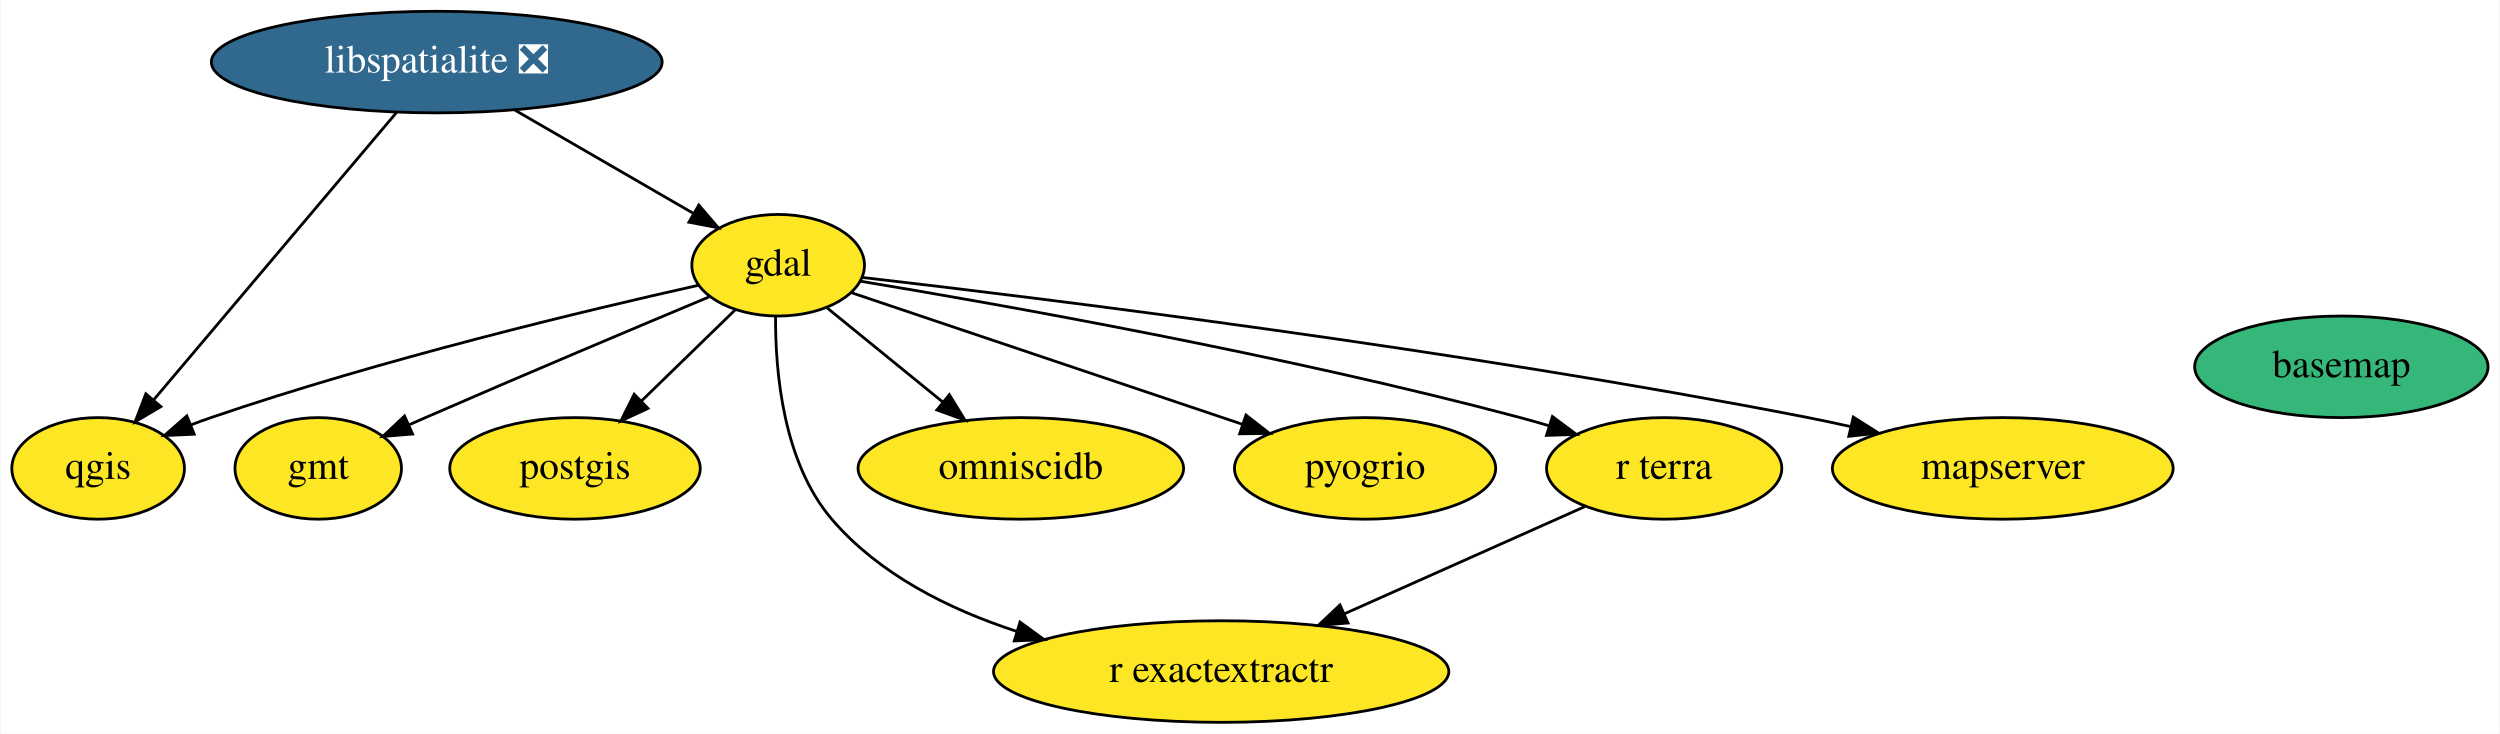
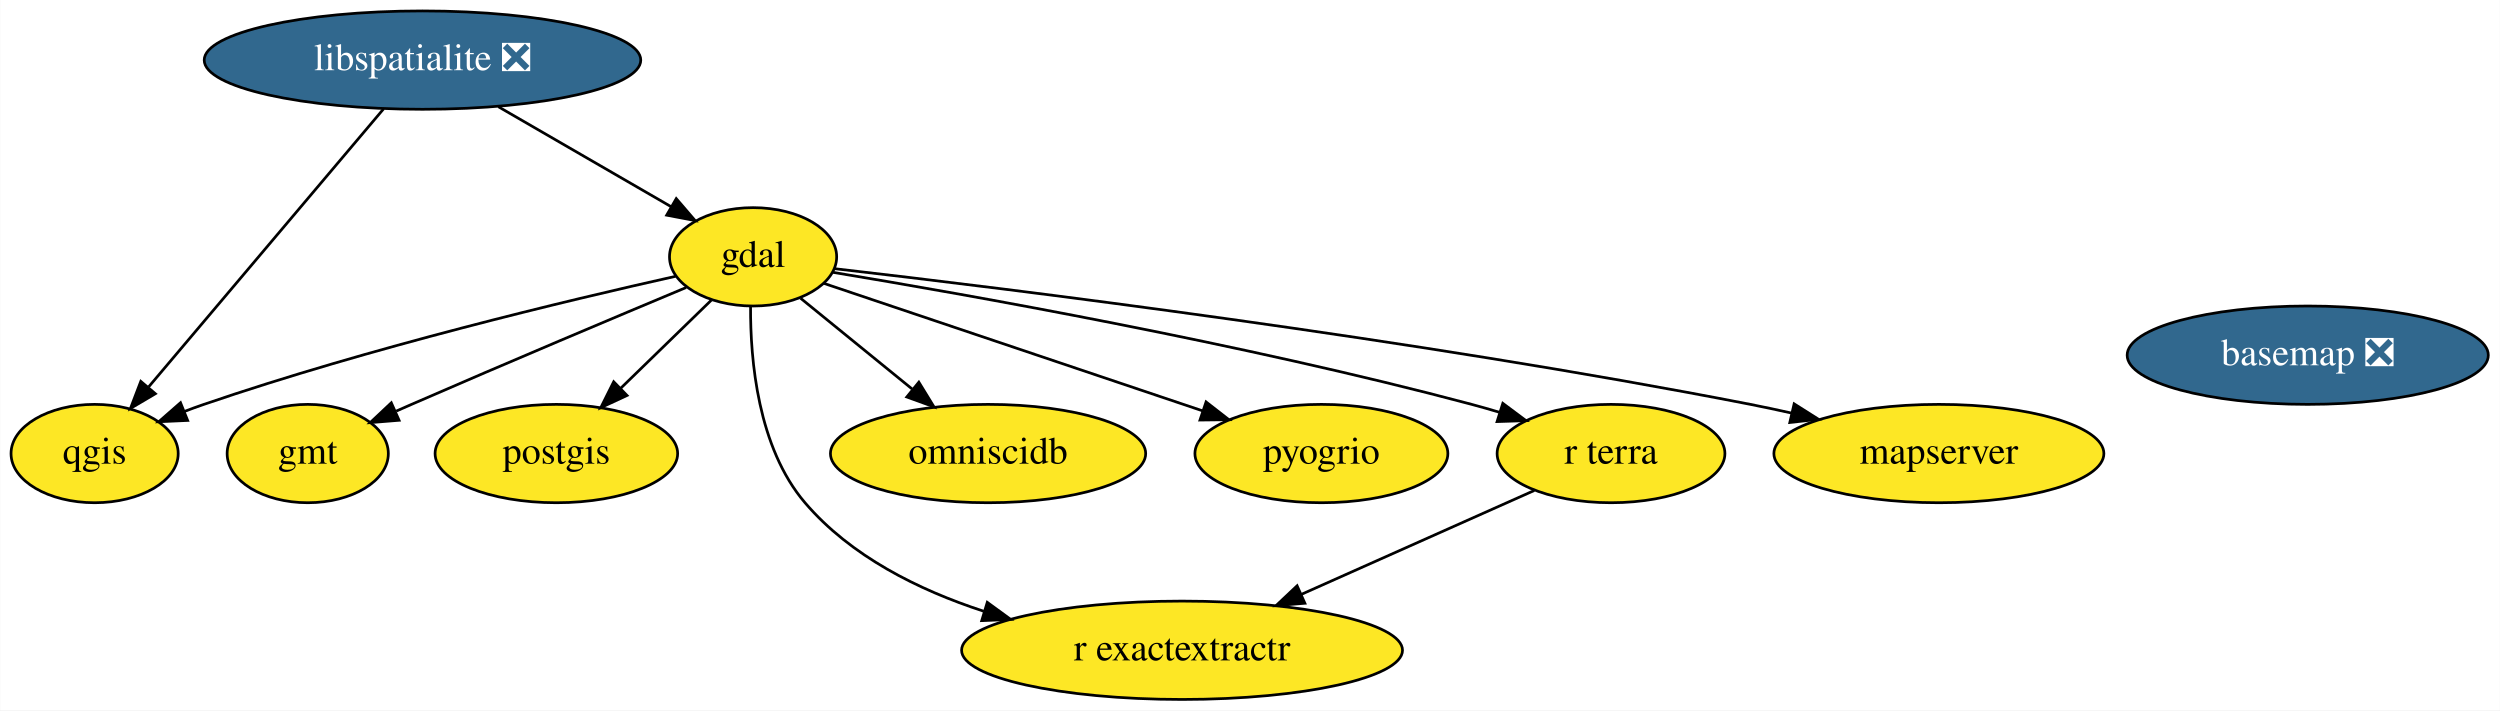
- <svg xmlns="http://www.w3.org/2000/svg" xmlns:xlink="http://www.w3.org/1999/xlink" width="886pt" height="260pt" viewBox="0.00 0.00 885.54 260.00">
+ <svg xmlns="http://www.w3.org/2000/svg" xmlns:xlink="http://www.w3.org/1999/xlink" width="915pt" height="260pt" viewBox="0.00 0.00 914.84 260.00">
  <g id="graph0" class="graph" transform="scale(1 1) rotate(0) translate(4 256)">
-     <polygon fill="white" stroke="transparent" points="-4,4 -4,-256 881.54,-256 881.54,4 -4,4" />
+     <polygon fill="white" stroke="transparent" points="-4,4 -4,-256 910.84,-256 910.84,4 -4,4" />
    <g id="node1" class="node">
      <g id="a_node1">
-         <a xlink:href="https://github.com/conda-forge/basemap-feedstock" xlink:title="basemap">
-           <ellipse fill="#35b779" stroke="black" cx="825.55" cy="-126" rx="51.99" ry="18" />
-           <text text-anchor="middle" x="825.55" y="-122.3" font-family="Times,serif" font-size="14.00">basemap</text>
+         <a xlink:href="https://github.com/conda-forge/basemap-feedstock/pull/98" xlink:title="basemap ❎">
+           <ellipse fill="#31688e" stroke="black" cx="840.55" cy="-126" rx="66.09" ry="18" />
+           <text text-anchor="middle" x="840.55" y="-122.3" font-family="Times,serif" font-size="14.00" fill="white">basemap ❎</text>
        </a>
      </g>
    </g>
    <g id="node2" class="node">
      <g id="a_node2">
        <a xlink:href="https://github.com/conda-forge/gdal-feedstock" xlink:title="gdal">
          <ellipse fill="#fde725" stroke="black" cx="271.55" cy="-162" rx="30.59" ry="18" />
          <text text-anchor="middle" x="271.55" y="-158.3" font-family="Times,serif" font-size="14.00">gdal</text>
        </a>
      </g>
    </g>
    <g id="node3" class="node">
      <g id="a_node3">
        <a xlink:href="https://github.com/conda-forge/gmt-feedstock" xlink:title="gmt">
          <ellipse fill="#fde725" stroke="black" cx="108.55" cy="-90" rx="29.5" ry="18" />
          <text text-anchor="middle" x="108.55" y="-86.3" font-family="Times,serif" font-size="14.00">gmt</text>
        </a>
      </g>
    </g>
    <g id="edge1" class="edge">
      <path fill="none" stroke="black" d="M247.06,-150.78C221.81,-140.21 181.34,-123.16 146.55,-108 144.71,-107.2 142.82,-106.37 140.92,-105.53" />
      <polygon fill="black" stroke="black" points="141.98,-102.18 131.42,-101.32 139.14,-108.58 141.98,-102.18" />
    </g>
    <g id="node5" class="node">
      <g id="a_node5">
        <a xlink:href="https://github.com/conda-forge/postgis-feedstock" xlink:title="postgis">
          <ellipse fill="#fde725" stroke="black" cx="199.55" cy="-90" rx="44.39" ry="18" />
          <text text-anchor="middle" x="199.55" y="-86.3" font-family="Times,serif" font-size="14.00">postgis</text>
        </a>
      </g>
    </g>
    <g id="edge4" class="edge">
      <path fill="none" stroke="black" d="M256.28,-146.15C246.62,-136.76 233.94,-124.44 223.02,-113.82" />
      <polygon fill="black" stroke="black" points="225.41,-111.26 215.8,-106.8 220.53,-116.28 225.41,-111.26" />
    </g>
    <g id="node6" class="node">
      <g id="a_node6">
        <a xlink:href="https://github.com/conda-forge/qgis-feedstock" xlink:title="qgis">
          <ellipse fill="#fde725" stroke="black" cx="30.55" cy="-90" rx="30.59" ry="18" />
          <text text-anchor="middle" x="30.55" y="-86.3" font-family="Times,serif" font-size="14.00">qgis</text>
        </a>
      </g>
    </g>
    <g id="edge6" class="edge">
      <path fill="none" stroke="black" d="M243.2,-154.88C203.93,-146.11 130.98,-128.69 70.55,-108 68.17,-107.19 65.74,-106.3 63.31,-105.37" />
      <polygon fill="black" stroke="black" points="64.6,-102.12 54.02,-101.64 61.99,-108.61 64.6,-102.12" />
    </g>
    <g id="node7" class="node">
      <g id="a_node7">
        <a xlink:href="https://github.com/conda-forge/r-exactextractr-feedstock" xlink:title="r exactextractr">
          <ellipse fill="#fde725" stroke="black" cx="428.55" cy="-18" rx="80.69" ry="18" />
          <text text-anchor="middle" x="428.55" y="-14.3" font-family="Times,serif" font-size="14.00">r exactextractr</text>
        </a>
      </g>
    </g>
    <g id="edge8" class="edge">
      <path fill="none" stroke="black" d="M270.63,-143.83C270.51,-124.2 273.3,-92.18 290.55,-72 307.25,-52.45 332.02,-40.09 355.98,-32.28" />
      <polygon fill="black" stroke="black" points="357.26,-35.55 365.82,-29.3 355.23,-28.85 357.26,-35.55" />
    </g>
    <g id="node8" class="node">
      <g id="a_node8">
        <a xlink:href="https://github.com/conda-forge/omniscidb-feedstock" xlink:title="omniscidb">
          <ellipse fill="#fde725" stroke="black" cx="357.55" cy="-90" rx="57.69" ry="18" />
          <text text-anchor="middle" x="357.55" y="-86.3" font-family="Times,serif" font-size="14.00">omniscidb</text>
        </a>
      </g>
    </g>
    <g id="edge3" class="edge">
      <path fill="none" stroke="black" d="M288.95,-146.83C300.66,-137.31 316.34,-124.54 329.76,-113.62" />
      <polygon fill="black" stroke="black" points="332.22,-116.13 337.76,-107.1 327.8,-110.7 332.22,-116.13" />
    </g>
    <g id="node9" class="node">
      <g id="a_node9">
        <a xlink:href="https://github.com/conda-forge/pyogrio-feedstock" xlink:title="pyogrio">
          <ellipse fill="#fde725" stroke="black" cx="479.55" cy="-90" rx="46.29" ry="18" />
          <text text-anchor="middle" x="479.55" y="-86.3" font-family="Times,serif" font-size="14.00">pyogrio</text>
        </a>
      </g>
    </g>
    <g id="edge5" class="edge">
      <path fill="none" stroke="black" d="M297.47,-152.28C332.15,-140.6 394.13,-119.74 436.04,-105.64" />
      <polygon fill="black" stroke="black" points="437.34,-108.9 445.7,-102.39 435.11,-102.26 437.34,-108.9" />
    </g>
    <g id="node10" class="node">
      <g id="a_node10">
        <a xlink:href="https://github.com/conda-forge/r-terra-feedstock" xlink:title="r terra">
          <ellipse fill="#fde725" stroke="black" cx="585.55" cy="-90" rx="41.69" ry="18" />
          <text text-anchor="middle" x="585.55" y="-86.3" font-family="Times,serif" font-size="14.00">r terra</text>
        </a>
      </g>
    </g>
    <g id="edge7" class="edge">
      <path fill="none" stroke="black" d="M300.61,-156.35C349.39,-148.27 450.61,-130.36 534.55,-108 537.9,-107.11 541.35,-106.12 544.8,-105.08" />
      <polygon fill="black" stroke="black" points="545.95,-108.38 554.44,-102.04 543.85,-101.7 545.95,-108.38" />
    </g>
    <g id="node11" class="node">
      <g id="a_node11">
        <a xlink:href="https://github.com/conda-forge/mapserver-feedstock" xlink:title="mapserver">
          <ellipse fill="#fde725" stroke="black" cx="705.55" cy="-90" rx="60.39" ry="18" />
          <text text-anchor="middle" x="705.55" y="-86.3" font-family="Times,serif" font-size="14.00">mapserver</text>
        </a>
      </g>
    </g>
    <g id="edge2" class="edge">
      <path fill="none" stroke="black" d="M301.52,-157.65C364.09,-150.44 513.06,-132.12 636.55,-108 641.49,-107.03 646.61,-105.94 651.73,-104.79" />
      <polygon fill="black" stroke="black" points="652.57,-108.19 661.52,-102.53 650.99,-101.37 652.57,-108.19" />
    </g>
    <g id="node4" class="node">
      <g id="a_node4">
        <a xlink:href="https://github.com/conda-forge/libspatialite-feedstock/pull/84" xlink:title="libspatialite ❎">
          <ellipse fill="#31688e" stroke="black" cx="150.55" cy="-234" rx="79.89" ry="18" />
          <text text-anchor="middle" x="150.55" y="-230.3" font-family="Times,serif" font-size="14.00" fill="white">libspatialite ❎</text>
        </a>
      </g>
    </g>
    <g id="edge9" class="edge">
      <path fill="none" stroke="black" d="M178.31,-216.94C197.22,-206 222.24,-191.52 241.6,-180.32" />
      <polygon fill="black" stroke="black" points="243.43,-183.31 250.33,-175.28 239.92,-177.25 243.43,-183.31" />
    </g>
    <g id="edge10" class="edge">
      <path fill="none" stroke="black" d="M136.31,-216.15C114.95,-190.88 74.54,-143.06 50.33,-114.41" />
      <polygon fill="black" stroke="black" points="52.79,-111.9 43.67,-106.52 47.45,-116.42 52.79,-111.9" />
    </g>
    <g id="edge11" class="edge">
      <path fill="none" stroke="black" d="M557.48,-76.49C533.81,-65.93 499.53,-50.65 472.27,-38.49" />
      <polygon fill="black" stroke="black" points="473.51,-35.21 462.95,-34.34 470.66,-41.61 473.51,-35.21" />
    </g>
  </g>
</svg>
